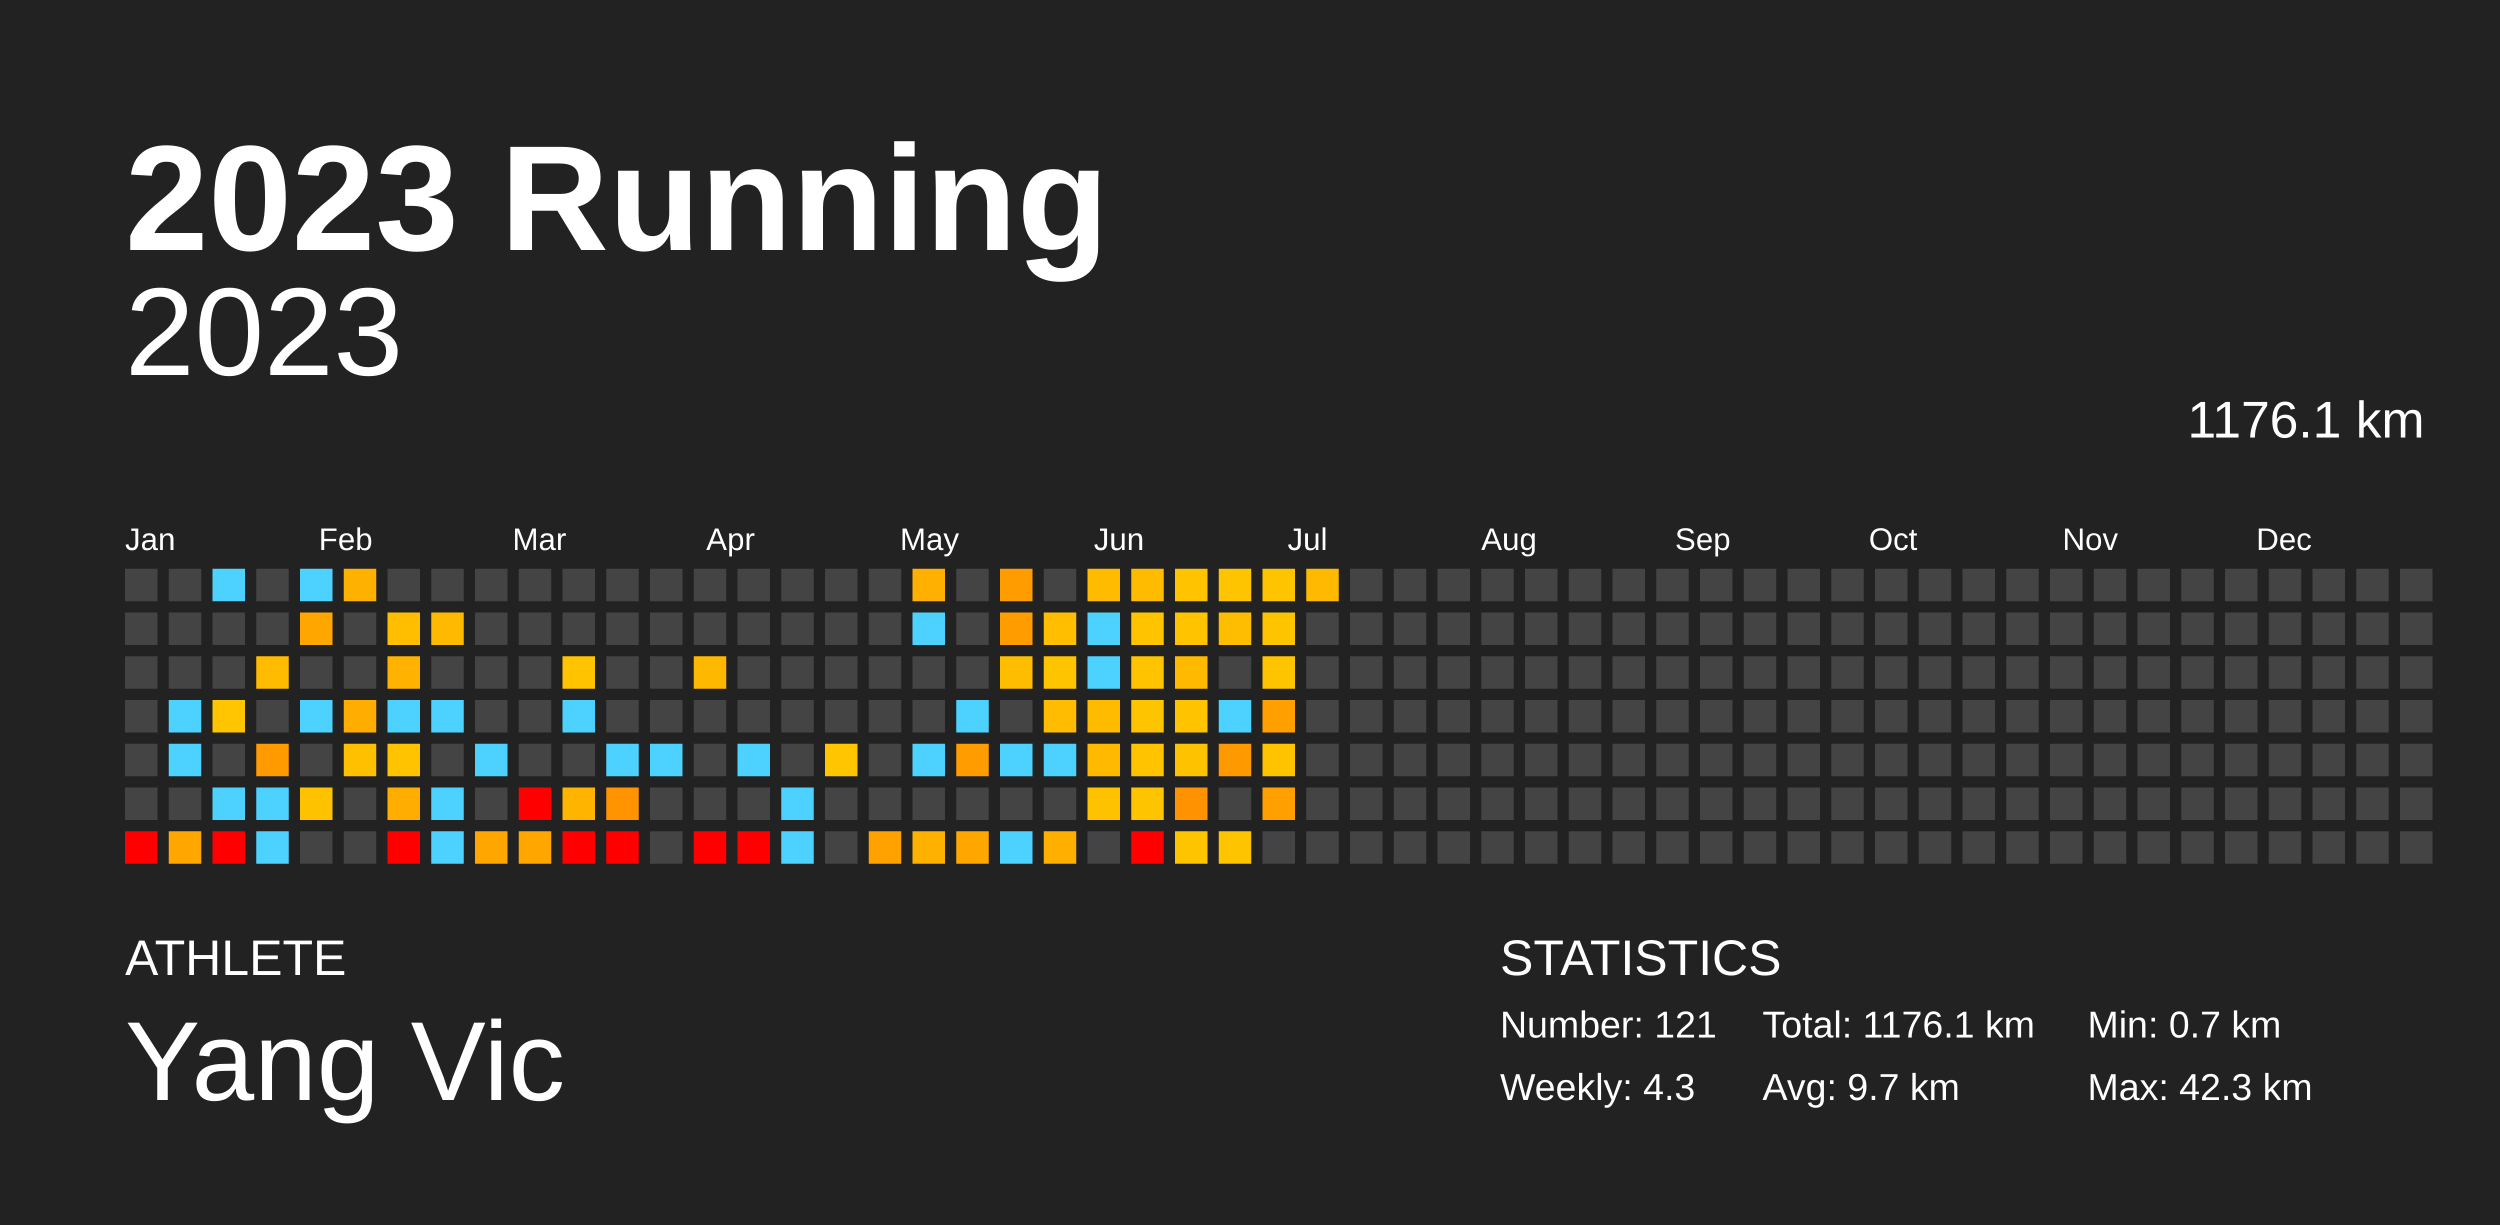
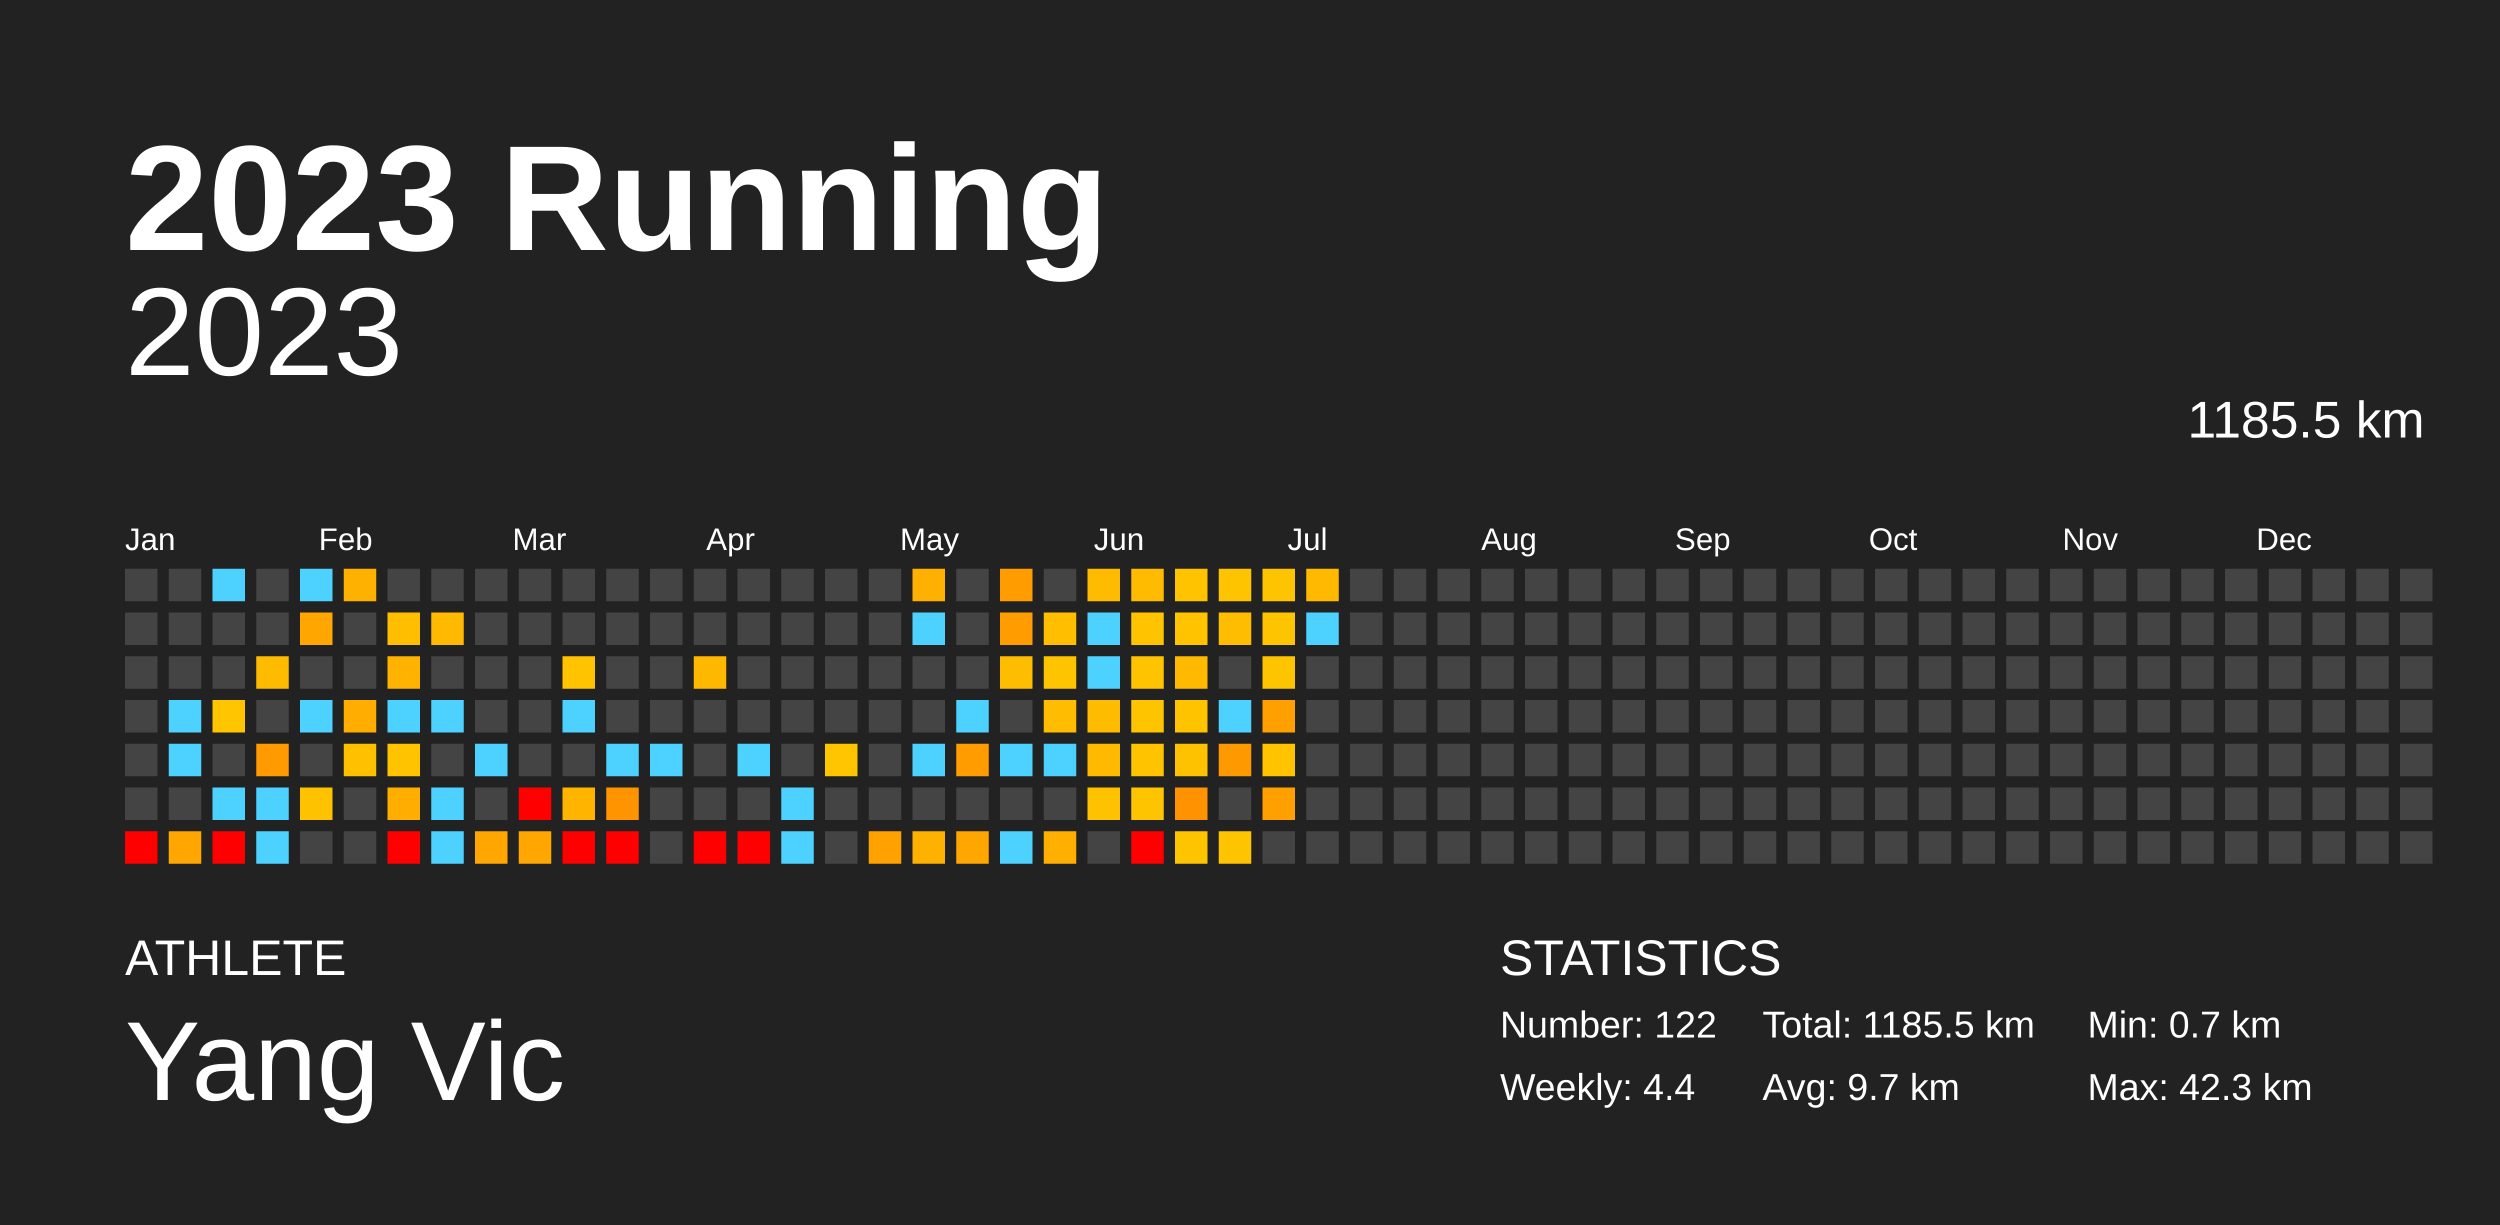
<svg xmlns="http://www.w3.org/2000/svg" baseProfile="full" height="98mm" version="1.1" viewBox="0,0,200,98" width="200mm">
  <defs />
  <rect fill="#222222" height="98" width="200" x="0" y="0" />
  <text fill="#FFFFFF" style="font-size:12px; font-family:Arial; font-weight:bold;" x="10" y="20">2023 Running</text>
  <text fill="#FFFFFF" style="font-size:4px; font-family:Arial" x="10" y="78">ATHLETE</text>
  <text fill="#FFFFFF" style="font-size:9px; font-family:Arial" x="10" y="88">Yang Vic</text>
  <text fill="#FFFFFF" style="font-size:4px; font-family:Arial" x="120" y="78">STATISTICS</text>
-   <text fill="#FFFFFF" style="font-size:3px; font-family:Arial" x="120" y="83">Number: 121</text>
-   <text fill="#FFFFFF" style="font-size:3px; font-family:Arial" x="120" y="88">Weekly: 4.3</text>
-   <text fill="#FFFFFF" style="font-size:3px; font-family:Arial" x="141" y="83">Total: 1176.1 km</text>
+   <text fill="#FFFFFF" style="font-size:3px; font-family:Arial" x="120" y="83">Number: 122</text>
+   <text fill="#FFFFFF" style="font-size:3px; font-family:Arial" x="120" y="88">Weekly: 4.4</text>
+   <text fill="#FFFFFF" style="font-size:3px; font-family:Arial" x="141" y="83">Total: 1185.5 km</text>
  <text fill="#FFFFFF" style="font-size:3px; font-family:Arial" x="141" y="88">Avg: 9.7 km</text>
  <text fill="#FFFFFF" style="font-size:3px; font-family:Arial" x="167" y="83">Min: 0.7 km</text>
  <text fill="#FFFFFF" style="font-size:3px; font-family:Arial" x="167" y="88">Max: 42.3 km</text>
  <text alignment-baseline="hanging" fill="#FFFFFF" style="font-size:10.0px; font-family:Arial;" x="10" y="30">2023</text>
-   <text alignment-baseline="hanging" fill="#FFFFFF" style="font-size:4.125px; font-family:Arial;" x="175" y="35">1176.1 km</text>
+   <text alignment-baseline="hanging" fill="#FFFFFF" style="font-size:4.125px; font-family:Arial;" x="175" y="35">1185.5 km</text>
  <text fill="#FFFFFF" style="font-size:2.5px; font-family:Arial" x="10.0" y="44">Jan</text>
  <text fill="#FFFFFF" style="font-size:2.5px; font-family:Arial" x="25.5" y="44">Feb</text>
  <text fill="#FFFFFF" style="font-size:2.5px; font-family:Arial" x="41.0" y="44">Mar</text>
  <text fill="#FFFFFF" style="font-size:2.5px; font-family:Arial" x="56.5" y="44">Apr</text>
  <text fill="#FFFFFF" style="font-size:2.5px; font-family:Arial" x="72.0" y="44">May</text>
  <text fill="#FFFFFF" style="font-size:2.5px; font-family:Arial" x="87.5" y="44">Jun</text>
  <text fill="#FFFFFF" style="font-size:2.5px; font-family:Arial" x="103.0" y="44">Jul</text>
  <text fill="#FFFFFF" style="font-size:2.5px; font-family:Arial" x="118.5" y="44">Aug</text>
  <text fill="#FFFFFF" style="font-size:2.5px; font-family:Arial" x="134.0" y="44">Sep</text>
  <text fill="#FFFFFF" style="font-size:2.5px; font-family:Arial" x="149.5" y="44">Oct</text>
  <text fill="#FFFFFF" style="font-size:2.5px; font-family:Arial" x="165.0" y="44">Nov</text>
  <text fill="#FFFFFF" style="font-size:2.5px; font-family:Arial" x="180.5" y="44">Dec</text>
  <rect fill="#444444" height="2.6" width="2.6" x="10.0" y="45.5" />
  <rect fill="#444444" height="2.6" width="2.6" x="10.0" y="49.0" />
  <rect fill="#444444" height="2.6" width="2.6" x="10.0" y="52.5" />
  <rect fill="#444444" height="2.6" width="2.6" x="10.0" y="56.0" />
  <rect fill="#444444" height="2.6" width="2.6" x="10.0" y="59.5" />
  <rect fill="#444444" height="2.6" width="2.6" x="10.0" y="63.0" />
  <rect fill="red" height="2.6" width="2.6" x="10.0" y="66.5" />
  <rect fill="#444444" height="2.6" width="2.6" x="13.5" y="45.5" />
  <rect fill="#444444" height="2.6" width="2.6" x="13.5" y="49.0" />
  <rect fill="#444444" height="2.6" width="2.6" x="13.5" y="52.5" />
  <rect fill="#4dd2ff" height="2.6" width="2.6" x="13.5" y="56.0" />
  <rect fill="#4dd2ff" height="2.6" width="2.6" x="13.5" y="59.5" />
  <rect fill="#444444" height="2.6" width="2.6" x="13.5" y="63.0" />
  <rect fill="#ffa600" height="2.6" width="2.6" x="13.5" y="66.5" />
  <rect fill="#4dd2ff" height="2.6" width="2.6" x="17.0" y="45.5" />
  <rect fill="#444444" height="2.6" width="2.6" x="17.0" y="49.0" />
  <rect fill="#444444" height="2.6" width="2.6" x="17.0" y="52.5" />
  <rect fill="#ffc500" height="2.6" width="2.6" x="17.0" y="56.0" />
  <rect fill="#444444" height="2.6" width="2.6" x="17.0" y="59.5" />
  <rect fill="#4dd2ff" height="2.6" width="2.6" x="17.0" y="63.0" />
  <rect fill="red" height="2.6" width="2.6" x="17.0" y="66.5" />
  <rect fill="#444444" height="2.6" width="2.6" x="20.5" y="45.5" />
  <rect fill="#444444" height="2.6" width="2.6" x="20.5" y="49.0" />
  <rect fill="#ffbb00" height="2.6" width="2.6" x="20.5" y="52.5" />
  <rect fill="#444444" height="2.6" width="2.6" x="20.5" y="56.0" />
  <rect fill="#ff9a00" height="2.6" width="2.6" x="20.5" y="59.5" />
  <rect fill="#4dd2ff" height="2.6" width="2.6" x="20.5" y="63.0" />
  <rect fill="#4dd2ff" height="2.6" width="2.6" x="20.5" y="66.5" />
  <rect fill="#4dd2ff" height="2.6" width="2.6" x="24.0" y="45.5" />
  <rect fill="#ffa600" height="2.6" width="2.6" x="24.0" y="49.0" />
  <rect fill="#444444" height="2.6" width="2.6" x="24.0" y="52.5" />
  <rect fill="#4dd2ff" height="2.6" width="2.6" x="24.0" y="56.0" />
  <rect fill="#444444" height="2.6" width="2.6" x="24.0" y="59.5" />
  <rect fill="#ffc200" height="2.6" width="2.6" x="24.0" y="63.0" />
  <rect fill="#444444" height="2.6" width="2.6" x="24.0" y="66.5" />
  <rect fill="#ffb100" height="2.6" width="2.6" x="27.5" y="45.5" />
  <rect fill="#444444" height="2.6" width="2.6" x="27.5" y="49.0" />
  <rect fill="#444444" height="2.6" width="2.6" x="27.5" y="52.5" />
  <rect fill="#ffad00" height="2.6" width="2.6" x="27.5" y="56.0" />
  <rect fill="#ffc000" height="2.6" width="2.6" x="27.5" y="59.5" />
  <rect fill="#444444" height="2.6" width="2.6" x="27.5" y="63.0" />
  <rect fill="#444444" height="2.6" width="2.6" x="27.5" y="66.5" />
  <rect fill="#444444" height="2.6" width="2.6" x="31.0" y="45.5" />
  <rect fill="#ffbe00" height="2.6" width="2.6" x="31.0" y="49.0" />
  <rect fill="#ffb200" height="2.6" width="2.6" x="31.0" y="52.5" />
  <rect fill="#4dd2ff" height="2.6" width="2.6" x="31.0" y="56.0" />
  <rect fill="#ffc300" height="2.6" width="2.6" x="31.0" y="59.5" />
  <rect fill="#ffae00" height="2.6" width="2.6" x="31.0" y="63.0" />
  <rect fill="red" height="2.6" width="2.6" x="31.0" y="66.5" />
  <rect fill="#444444" height="2.6" width="2.6" x="34.5" y="45.5" />
  <rect fill="#ffb900" height="2.6" width="2.6" x="34.5" y="49.0" />
  <rect fill="#444444" height="2.6" width="2.6" x="34.5" y="52.5" />
  <rect fill="#4dd2ff" height="2.6" width="2.6" x="34.5" y="56.0" />
  <rect fill="#444444" height="2.6" width="2.6" x="34.5" y="59.5" />
  <rect fill="#4dd2ff" height="2.6" width="2.6" x="34.5" y="63.0" />
  <rect fill="#4dd2ff" height="2.6" width="2.6" x="34.5" y="66.5" />
  <rect fill="#444444" height="2.6" width="2.6" x="38.0" y="45.5" />
  <rect fill="#444444" height="2.6" width="2.6" x="38.0" y="49.0" />
  <rect fill="#444444" height="2.6" width="2.6" x="38.0" y="52.5" />
  <rect fill="#444444" height="2.6" width="2.6" x="38.0" y="56.0" />
  <rect fill="#4dd2ff" height="2.6" width="2.6" x="38.0" y="59.5" />
  <rect fill="#444444" height="2.6" width="2.6" x="38.0" y="63.0" />
  <rect fill="#ffa700" height="2.6" width="2.6" x="38.0" y="66.5" />
  <rect fill="#444444" height="2.6" width="2.6" x="41.5" y="45.5" />
  <rect fill="#444444" height="2.6" width="2.6" x="41.5" y="49.0" />
  <rect fill="#444444" height="2.6" width="2.6" x="41.5" y="52.5" />
  <rect fill="#444444" height="2.6" width="2.6" x="41.5" y="56.0" />
  <rect fill="#444444" height="2.6" width="2.6" x="41.5" y="59.5" />
  <rect fill="red" height="2.6" width="2.6" x="41.5" y="63.0" />
  <rect fill="#ffa700" height="2.6" width="2.6" x="41.5" y="66.5" />
  <rect fill="#444444" height="2.6" width="2.6" x="45.0" y="45.5" />
  <rect fill="#444444" height="2.6" width="2.6" x="45.0" y="49.0" />
  <rect fill="#ffc300" height="2.6" width="2.6" x="45.0" y="52.5" />
  <rect fill="#4dd2ff" height="2.6" width="2.6" x="45.0" y="56.0" />
  <rect fill="#444444" height="2.6" width="2.6" x="45.0" y="59.5" />
  <rect fill="#ffb400" height="2.6" width="2.6" x="45.0" y="63.0" />
  <rect fill="red" height="2.6" width="2.6" x="45.0" y="66.5" />
  <rect fill="#444444" height="2.6" width="2.6" x="48.5" y="45.5" />
  <rect fill="#444444" height="2.6" width="2.6" x="48.5" y="49.0" />
  <rect fill="#444444" height="2.6" width="2.6" x="48.5" y="52.5" />
  <rect fill="#444444" height="2.6" width="2.6" x="48.5" y="56.0" />
  <rect fill="#4dd2ff" height="2.6" width="2.6" x="48.5" y="59.5" />
  <rect fill="#ff9300" height="2.6" width="2.6" x="48.5" y="63.0" />
  <rect fill="red" height="2.6" width="2.6" x="48.5" y="66.5" />
  <rect fill="#444444" height="2.6" width="2.6" x="52.0" y="45.5" />
  <rect fill="#444444" height="2.6" width="2.6" x="52.0" y="49.0" />
  <rect fill="#444444" height="2.6" width="2.6" x="52.0" y="52.5" />
  <rect fill="#444444" height="2.6" width="2.6" x="52.0" y="56.0" />
  <rect fill="#4dd2ff" height="2.6" width="2.6" x="52.0" y="59.5" />
  <rect fill="#444444" height="2.6" width="2.6" x="52.0" y="63.0" />
  <rect fill="#444444" height="2.6" width="2.6" x="52.0" y="66.5" />
  <rect fill="#444444" height="2.6" width="2.6" x="55.5" y="45.5" />
  <rect fill="#444444" height="2.6" width="2.6" x="55.5" y="49.0" />
  <rect fill="#ffb800" height="2.6" width="2.6" x="55.5" y="52.5" />
  <rect fill="#444444" height="2.6" width="2.6" x="55.5" y="56.0" />
  <rect fill="#444444" height="2.6" width="2.6" x="55.5" y="59.5" />
  <rect fill="#444444" height="2.6" width="2.6" x="55.5" y="63.0" />
  <rect fill="red" height="2.6" width="2.6" x="55.5" y="66.5" />
  <rect fill="#444444" height="2.6" width="2.6" x="59.0" y="45.5" />
  <rect fill="#444444" height="2.6" width="2.6" x="59.0" y="49.0" />
  <rect fill="#444444" height="2.6" width="2.6" x="59.0" y="52.5" />
  <rect fill="#444444" height="2.6" width="2.6" x="59.0" y="56.0" />
  <rect fill="#4dd2ff" height="2.6" width="2.6" x="59.0" y="59.5" />
  <rect fill="#444444" height="2.6" width="2.6" x="59.0" y="63.0" />
  <rect fill="red" height="2.6" width="2.6" x="59.0" y="66.5" />
  <rect fill="#444444" height="2.6" width="2.6" x="62.5" y="45.5" />
  <rect fill="#444444" height="2.6" width="2.6" x="62.5" y="49.0" />
  <rect fill="#444444" height="2.6" width="2.6" x="62.5" y="52.5" />
  <rect fill="#444444" height="2.6" width="2.6" x="62.5" y="56.0" />
  <rect fill="#444444" height="2.6" width="2.6" x="62.5" y="59.5" />
  <rect fill="#4dd2ff" height="2.6" width="2.6" x="62.5" y="63.0" />
  <rect fill="#4dd2ff" height="2.6" width="2.6" x="62.5" y="66.5" />
  <rect fill="#444444" height="2.6" width="2.6" x="66.0" y="45.5" />
  <rect fill="#444444" height="2.6" width="2.6" x="66.0" y="49.0" />
  <rect fill="#444444" height="2.6" width="2.6" x="66.0" y="52.5" />
  <rect fill="#444444" height="2.6" width="2.6" x="66.0" y="56.0" />
  <rect fill="#ffc600" height="2.6" width="2.6" x="66.0" y="59.5" />
  <rect fill="#444444" height="2.6" width="2.6" x="66.0" y="63.0" />
  <rect fill="#444444" height="2.6" width="2.6" x="66.0" y="66.5" />
  <rect fill="#444444" height="2.6" width="2.6" x="69.5" y="45.5" />
  <rect fill="#444444" height="2.6" width="2.6" x="69.5" y="49.0" />
  <rect fill="#444444" height="2.6" width="2.6" x="69.5" y="52.5" />
  <rect fill="#444444" height="2.6" width="2.6" x="69.5" y="56.0" />
  <rect fill="#444444" height="2.6" width="2.6" x="69.5" y="59.5" />
  <rect fill="#444444" height="2.6" width="2.6" x="69.5" y="63.0" />
  <rect fill="#ffa200" height="2.6" width="2.6" x="69.5" y="66.5" />
  <rect fill="#ffb000" height="2.6" width="2.6" x="73.0" y="45.5" />
  <rect fill="#4dd2ff" height="2.6" width="2.6" x="73.0" y="49.0" />
  <rect fill="#444444" height="2.6" width="2.6" x="73.0" y="52.5" />
  <rect fill="#444444" height="2.6" width="2.6" x="73.0" y="56.0" />
  <rect fill="#4dd2ff" height="2.6" width="2.6" x="73.0" y="59.5" />
  <rect fill="#444444" height="2.6" width="2.6" x="73.0" y="63.0" />
  <rect fill="#ffb100" height="2.6" width="2.6" x="73.0" y="66.5" />
  <rect fill="#444444" height="2.6" width="2.6" x="76.5" y="45.5" />
  <rect fill="#444444" height="2.6" width="2.6" x="76.5" y="49.0" />
  <rect fill="#444444" height="2.6" width="2.6" x="76.5" y="52.5" />
  <rect fill="#4dd2ff" height="2.6" width="2.6" x="76.5" y="56.0" />
  <rect fill="#ff9d00" height="2.6" width="2.6" x="76.5" y="59.5" />
  <rect fill="#444444" height="2.6" width="2.6" x="76.5" y="63.0" />
  <rect fill="#ffa600" height="2.6" width="2.6" x="76.5" y="66.5" />
  <rect fill="#ff9d00" height="2.6" width="2.6" x="80.0" y="45.5" />
  <rect fill="#ff9d00" height="2.6" width="2.6" x="80.0" y="49.0" />
  <rect fill="#ffbd00" height="2.6" width="2.6" x="80.0" y="52.5" />
  <rect fill="#444444" height="2.6" width="2.6" x="80.0" y="56.0" />
  <rect fill="#4dd2ff" height="2.6" width="2.6" x="80.0" y="59.5" />
  <rect fill="#444444" height="2.6" width="2.6" x="80.0" y="63.0" />
  <rect fill="#4dd2ff" height="2.6" width="2.6" x="80.0" y="66.5" />
  <rect fill="#444444" height="2.6" width="2.6" x="83.5" y="45.5" />
  <rect fill="#ffbf00" height="2.6" width="2.6" x="83.5" y="49.0" />
  <rect fill="#ffc400" height="2.6" width="2.6" x="83.5" y="52.5" />
  <rect fill="#ffbc00" height="2.6" width="2.6" x="83.5" y="56.0" />
  <rect fill="#4dd2ff" height="2.6" width="2.6" x="83.5" y="59.5" />
  <rect fill="#444444" height="2.6" width="2.6" x="83.5" y="63.0" />
  <rect fill="#ffaf00" height="2.6" width="2.6" x="83.5" y="66.5" />
  <rect fill="#ffbb00" height="2.6" width="2.6" x="87.0" y="45.5" />
  <rect fill="#4dd2ff" height="2.6" width="2.6" x="87.0" y="49.0" />
  <rect fill="#4dd2ff" height="2.6" width="2.6" x="87.0" y="52.5" />
  <rect fill="#ffbb00" height="2.6" width="2.6" x="87.0" y="56.0" />
  <rect fill="#ffba00" height="2.6" width="2.6" x="87.0" y="59.5" />
  <rect fill="#ffc200" height="2.6" width="2.6" x="87.0" y="63.0" />
  <rect fill="#444444" height="2.6" width="2.6" x="87.0" y="66.5" />
  <rect fill="#ffbb00" height="2.6" width="2.6" x="90.5" y="45.5" />
  <rect fill="#ffc300" height="2.6" width="2.6" x="90.5" y="49.0" />
  <rect fill="#ffc300" height="2.6" width="2.6" x="90.5" y="52.5" />
  <rect fill="#ffc400" height="2.6" width="2.6" x="90.5" y="56.0" />
  <rect fill="#ffc300" height="2.6" width="2.6" x="90.5" y="59.5" />
  <rect fill="#ffc400" height="2.6" width="2.6" x="90.5" y="63.0" />
  <rect fill="red" height="2.6" width="2.6" x="90.5" y="66.5" />
  <rect fill="#ffc300" height="2.6" width="2.6" x="94.0" y="45.5" />
  <rect fill="#ffc300" height="2.6" width="2.6" x="94.0" y="49.0" />
  <rect fill="#ffba00" height="2.6" width="2.6" x="94.0" y="52.5" />
  <rect fill="#ffc300" height="2.6" width="2.6" x="94.0" y="56.0" />
  <rect fill="#ffc200" height="2.6" width="2.6" x="94.0" y="59.5" />
  <rect fill="#ff9200" height="2.6" width="2.6" x="94.0" y="63.0" />
  <rect fill="#ffc400" height="2.6" width="2.6" x="94.0" y="66.5" />
  <rect fill="#ffc400" height="2.6" width="2.6" x="97.5" y="45.5" />
  <rect fill="#ffbd00" height="2.6" width="2.6" x="97.5" y="49.0" />
  <rect fill="#444444" height="2.6" width="2.6" x="97.5" y="52.5" />
  <rect fill="#4dd2ff" height="2.6" width="2.6" x="97.5" y="56.0" />
  <rect fill="#ff9900" height="2.6" width="2.6" x="97.5" y="59.5" />
  <rect fill="#444444" height="2.6" width="2.6" x="97.5" y="63.0" />
  <rect fill="#ffc400" height="2.6" width="2.6" x="97.5" y="66.5" />
  <rect fill="#ffc400" height="2.6" width="2.6" x="101.0" y="45.5" />
  <rect fill="#ffc400" height="2.6" width="2.6" x="101.0" y="49.0" />
  <rect fill="#ffc400" height="2.6" width="2.6" x="101.0" y="52.5" />
  <rect fill="#ffa000" height="2.6" width="2.6" x="101.0" y="56.0" />
  <rect fill="#ffc300" height="2.6" width="2.6" x="101.0" y="59.5" />
  <rect fill="#ff9f00" height="2.6" width="2.6" x="101.0" y="63.0" />
  <rect fill="#444444" height="2.6" width="2.6" x="101.0" y="66.5" />
  <rect fill="#ffba00" height="2.6" width="2.6" x="104.5" y="45.5" />
-   <rect fill="#444444" height="2.6" width="2.6" x="104.5" y="49.0" />
+   <rect fill="#4dd2ff" height="2.6" width="2.6" x="104.5" y="49.0" />
  <rect fill="#444444" height="2.6" width="2.6" x="104.5" y="52.5" />
  <rect fill="#444444" height="2.6" width="2.6" x="104.5" y="56.0" />
  <rect fill="#444444" height="2.6" width="2.6" x="104.5" y="59.5" />
  <rect fill="#444444" height="2.6" width="2.6" x="104.5" y="63.0" />
  <rect fill="#444444" height="2.6" width="2.6" x="104.5" y="66.5" />
  <rect fill="#444444" height="2.6" width="2.6" x="108.0" y="45.5" />
  <rect fill="#444444" height="2.6" width="2.6" x="108.0" y="49.0" />
  <rect fill="#444444" height="2.6" width="2.6" x="108.0" y="52.5" />
  <rect fill="#444444" height="2.6" width="2.6" x="108.0" y="56.0" />
  <rect fill="#444444" height="2.6" width="2.6" x="108.0" y="59.5" />
  <rect fill="#444444" height="2.6" width="2.6" x="108.0" y="63.0" />
  <rect fill="#444444" height="2.6" width="2.6" x="108.0" y="66.5" />
  <rect fill="#444444" height="2.6" width="2.6" x="111.5" y="45.5" />
  <rect fill="#444444" height="2.6" width="2.6" x="111.5" y="49.0" />
  <rect fill="#444444" height="2.6" width="2.6" x="111.5" y="52.5" />
  <rect fill="#444444" height="2.6" width="2.6" x="111.5" y="56.0" />
  <rect fill="#444444" height="2.6" width="2.6" x="111.5" y="59.5" />
  <rect fill="#444444" height="2.6" width="2.6" x="111.5" y="63.0" />
  <rect fill="#444444" height="2.6" width="2.6" x="111.5" y="66.5" />
  <rect fill="#444444" height="2.6" width="2.6" x="115.0" y="45.5" />
  <rect fill="#444444" height="2.6" width="2.6" x="115.0" y="49.0" />
  <rect fill="#444444" height="2.6" width="2.6" x="115.0" y="52.5" />
  <rect fill="#444444" height="2.6" width="2.6" x="115.0" y="56.0" />
  <rect fill="#444444" height="2.6" width="2.6" x="115.0" y="59.5" />
  <rect fill="#444444" height="2.6" width="2.6" x="115.0" y="63.0" />
  <rect fill="#444444" height="2.6" width="2.6" x="115.0" y="66.5" />
  <rect fill="#444444" height="2.6" width="2.6" x="118.5" y="45.5" />
  <rect fill="#444444" height="2.6" width="2.6" x="118.5" y="49.0" />
  <rect fill="#444444" height="2.6" width="2.6" x="118.5" y="52.5" />
  <rect fill="#444444" height="2.6" width="2.6" x="118.5" y="56.0" />
  <rect fill="#444444" height="2.6" width="2.6" x="118.5" y="59.5" />
  <rect fill="#444444" height="2.6" width="2.6" x="118.5" y="63.0" />
  <rect fill="#444444" height="2.6" width="2.6" x="118.5" y="66.5" />
  <rect fill="#444444" height="2.6" width="2.6" x="122.0" y="45.5" />
  <rect fill="#444444" height="2.6" width="2.6" x="122.0" y="49.0" />
  <rect fill="#444444" height="2.6" width="2.6" x="122.0" y="52.5" />
  <rect fill="#444444" height="2.6" width="2.6" x="122.0" y="56.0" />
  <rect fill="#444444" height="2.6" width="2.6" x="122.0" y="59.5" />
  <rect fill="#444444" height="2.6" width="2.6" x="122.0" y="63.0" />
  <rect fill="#444444" height="2.6" width="2.6" x="122.0" y="66.5" />
  <rect fill="#444444" height="2.6" width="2.6" x="125.5" y="45.5" />
  <rect fill="#444444" height="2.6" width="2.6" x="125.5" y="49.0" />
  <rect fill="#444444" height="2.6" width="2.6" x="125.5" y="52.5" />
  <rect fill="#444444" height="2.6" width="2.6" x="125.5" y="56.0" />
  <rect fill="#444444" height="2.6" width="2.6" x="125.5" y="59.5" />
  <rect fill="#444444" height="2.6" width="2.6" x="125.5" y="63.0" />
  <rect fill="#444444" height="2.6" width="2.6" x="125.5" y="66.5" />
  <rect fill="#444444" height="2.6" width="2.6" x="129.0" y="45.5" />
  <rect fill="#444444" height="2.6" width="2.6" x="129.0" y="49.0" />
  <rect fill="#444444" height="2.6" width="2.6" x="129.0" y="52.5" />
  <rect fill="#444444" height="2.6" width="2.6" x="129.0" y="56.0" />
  <rect fill="#444444" height="2.6" width="2.6" x="129.0" y="59.5" />
  <rect fill="#444444" height="2.6" width="2.6" x="129.0" y="63.0" />
  <rect fill="#444444" height="2.6" width="2.6" x="129.0" y="66.5" />
  <rect fill="#444444" height="2.6" width="2.6" x="132.5" y="45.5" />
  <rect fill="#444444" height="2.6" width="2.6" x="132.5" y="49.0" />
  <rect fill="#444444" height="2.6" width="2.6" x="132.5" y="52.5" />
  <rect fill="#444444" height="2.6" width="2.6" x="132.5" y="56.0" />
  <rect fill="#444444" height="2.6" width="2.6" x="132.5" y="59.5" />
  <rect fill="#444444" height="2.6" width="2.6" x="132.5" y="63.0" />
  <rect fill="#444444" height="2.6" width="2.6" x="132.5" y="66.5" />
  <rect fill="#444444" height="2.6" width="2.6" x="136.0" y="45.5" />
  <rect fill="#444444" height="2.6" width="2.6" x="136.0" y="49.0" />
  <rect fill="#444444" height="2.6" width="2.6" x="136.0" y="52.5" />
  <rect fill="#444444" height="2.6" width="2.6" x="136.0" y="56.0" />
  <rect fill="#444444" height="2.6" width="2.6" x="136.0" y="59.5" />
  <rect fill="#444444" height="2.6" width="2.6" x="136.0" y="63.0" />
  <rect fill="#444444" height="2.6" width="2.6" x="136.0" y="66.5" />
  <rect fill="#444444" height="2.6" width="2.6" x="139.5" y="45.5" />
  <rect fill="#444444" height="2.6" width="2.6" x="139.5" y="49.0" />
  <rect fill="#444444" height="2.6" width="2.6" x="139.5" y="52.5" />
  <rect fill="#444444" height="2.6" width="2.6" x="139.5" y="56.0" />
  <rect fill="#444444" height="2.6" width="2.6" x="139.5" y="59.5" />
  <rect fill="#444444" height="2.6" width="2.6" x="139.5" y="63.0" />
  <rect fill="#444444" height="2.6" width="2.6" x="139.5" y="66.5" />
  <rect fill="#444444" height="2.6" width="2.6" x="143.0" y="45.5" />
  <rect fill="#444444" height="2.6" width="2.6" x="143.0" y="49.0" />
  <rect fill="#444444" height="2.6" width="2.6" x="143.0" y="52.5" />
  <rect fill="#444444" height="2.6" width="2.6" x="143.0" y="56.0" />
  <rect fill="#444444" height="2.6" width="2.6" x="143.0" y="59.5" />
  <rect fill="#444444" height="2.6" width="2.6" x="143.0" y="63.0" />
  <rect fill="#444444" height="2.6" width="2.6" x="143.0" y="66.5" />
  <rect fill="#444444" height="2.6" width="2.6" x="146.5" y="45.5" />
  <rect fill="#444444" height="2.6" width="2.6" x="146.5" y="49.0" />
  <rect fill="#444444" height="2.6" width="2.6" x="146.5" y="52.5" />
  <rect fill="#444444" height="2.6" width="2.6" x="146.5" y="56.0" />
  <rect fill="#444444" height="2.6" width="2.6" x="146.5" y="59.5" />
  <rect fill="#444444" height="2.6" width="2.6" x="146.5" y="63.0" />
  <rect fill="#444444" height="2.6" width="2.6" x="146.5" y="66.5" />
  <rect fill="#444444" height="2.6" width="2.6" x="150.0" y="45.5" />
  <rect fill="#444444" height="2.6" width="2.6" x="150.0" y="49.0" />
  <rect fill="#444444" height="2.6" width="2.6" x="150.0" y="52.5" />
  <rect fill="#444444" height="2.6" width="2.6" x="150.0" y="56.0" />
  <rect fill="#444444" height="2.6" width="2.6" x="150.0" y="59.5" />
  <rect fill="#444444" height="2.6" width="2.6" x="150.0" y="63.0" />
  <rect fill="#444444" height="2.6" width="2.6" x="150.0" y="66.5" />
  <rect fill="#444444" height="2.6" width="2.6" x="153.5" y="45.5" />
  <rect fill="#444444" height="2.6" width="2.6" x="153.5" y="49.0" />
  <rect fill="#444444" height="2.6" width="2.6" x="153.5" y="52.5" />
  <rect fill="#444444" height="2.6" width="2.6" x="153.5" y="56.0" />
  <rect fill="#444444" height="2.6" width="2.6" x="153.5" y="59.5" />
  <rect fill="#444444" height="2.6" width="2.6" x="153.5" y="63.0" />
  <rect fill="#444444" height="2.6" width="2.6" x="153.5" y="66.5" />
  <rect fill="#444444" height="2.6" width="2.6" x="157.0" y="45.5" />
  <rect fill="#444444" height="2.6" width="2.6" x="157.0" y="49.0" />
  <rect fill="#444444" height="2.6" width="2.6" x="157.0" y="52.5" />
  <rect fill="#444444" height="2.6" width="2.6" x="157.0" y="56.0" />
  <rect fill="#444444" height="2.6" width="2.6" x="157.0" y="59.5" />
  <rect fill="#444444" height="2.6" width="2.6" x="157.0" y="63.0" />
  <rect fill="#444444" height="2.6" width="2.6" x="157.0" y="66.5" />
  <rect fill="#444444" height="2.6" width="2.6" x="160.5" y="45.5" />
  <rect fill="#444444" height="2.6" width="2.6" x="160.5" y="49.0" />
  <rect fill="#444444" height="2.6" width="2.6" x="160.5" y="52.5" />
  <rect fill="#444444" height="2.6" width="2.6" x="160.5" y="56.0" />
  <rect fill="#444444" height="2.6" width="2.6" x="160.5" y="59.5" />
  <rect fill="#444444" height="2.6" width="2.6" x="160.5" y="63.0" />
  <rect fill="#444444" height="2.6" width="2.6" x="160.5" y="66.5" />
  <rect fill="#444444" height="2.6" width="2.6" x="164.0" y="45.5" />
  <rect fill="#444444" height="2.6" width="2.6" x="164.0" y="49.0" />
  <rect fill="#444444" height="2.6" width="2.6" x="164.0" y="52.5" />
  <rect fill="#444444" height="2.6" width="2.6" x="164.0" y="56.0" />
  <rect fill="#444444" height="2.6" width="2.6" x="164.0" y="59.5" />
  <rect fill="#444444" height="2.6" width="2.6" x="164.0" y="63.0" />
  <rect fill="#444444" height="2.6" width="2.6" x="164.0" y="66.5" />
  <rect fill="#444444" height="2.6" width="2.6" x="167.5" y="45.5" />
  <rect fill="#444444" height="2.6" width="2.6" x="167.5" y="49.0" />
  <rect fill="#444444" height="2.6" width="2.6" x="167.5" y="52.5" />
  <rect fill="#444444" height="2.6" width="2.6" x="167.5" y="56.0" />
  <rect fill="#444444" height="2.6" width="2.6" x="167.5" y="59.5" />
  <rect fill="#444444" height="2.6" width="2.6" x="167.5" y="63.0" />
  <rect fill="#444444" height="2.6" width="2.6" x="167.5" y="66.5" />
  <rect fill="#444444" height="2.6" width="2.6" x="171.0" y="45.5" />
  <rect fill="#444444" height="2.6" width="2.6" x="171.0" y="49.0" />
  <rect fill="#444444" height="2.6" width="2.6" x="171.0" y="52.5" />
  <rect fill="#444444" height="2.6" width="2.6" x="171.0" y="56.0" />
  <rect fill="#444444" height="2.6" width="2.6" x="171.0" y="59.5" />
  <rect fill="#444444" height="2.6" width="2.6" x="171.0" y="63.0" />
  <rect fill="#444444" height="2.6" width="2.6" x="171.0" y="66.5" />
  <rect fill="#444444" height="2.6" width="2.6" x="174.5" y="45.5" />
  <rect fill="#444444" height="2.6" width="2.6" x="174.5" y="49.0" />
  <rect fill="#444444" height="2.6" width="2.6" x="174.5" y="52.5" />
  <rect fill="#444444" height="2.6" width="2.6" x="174.5" y="56.0" />
  <rect fill="#444444" height="2.6" width="2.6" x="174.5" y="59.5" />
  <rect fill="#444444" height="2.6" width="2.6" x="174.5" y="63.0" />
  <rect fill="#444444" height="2.6" width="2.6" x="174.5" y="66.5" />
  <rect fill="#444444" height="2.6" width="2.6" x="178.0" y="45.5" />
  <rect fill="#444444" height="2.6" width="2.6" x="178.0" y="49.0" />
  <rect fill="#444444" height="2.6" width="2.6" x="178.0" y="52.5" />
  <rect fill="#444444" height="2.6" width="2.6" x="178.0" y="56.0" />
  <rect fill="#444444" height="2.6" width="2.6" x="178.0" y="59.5" />
  <rect fill="#444444" height="2.6" width="2.6" x="178.0" y="63.0" />
  <rect fill="#444444" height="2.6" width="2.6" x="178.0" y="66.5" />
  <rect fill="#444444" height="2.6" width="2.6" x="181.5" y="45.5" />
  <rect fill="#444444" height="2.6" width="2.6" x="181.5" y="49.0" />
  <rect fill="#444444" height="2.6" width="2.6" x="181.5" y="52.5" />
  <rect fill="#444444" height="2.6" width="2.6" x="181.5" y="56.0" />
  <rect fill="#444444" height="2.6" width="2.6" x="181.5" y="59.5" />
  <rect fill="#444444" height="2.6" width="2.6" x="181.5" y="63.0" />
  <rect fill="#444444" height="2.6" width="2.6" x="181.5" y="66.5" />
  <rect fill="#444444" height="2.6" width="2.6" x="185.0" y="45.5" />
  <rect fill="#444444" height="2.6" width="2.6" x="185.0" y="49.0" />
  <rect fill="#444444" height="2.6" width="2.6" x="185.0" y="52.5" />
  <rect fill="#444444" height="2.6" width="2.6" x="185.0" y="56.0" />
  <rect fill="#444444" height="2.6" width="2.6" x="185.0" y="59.5" />
  <rect fill="#444444" height="2.6" width="2.6" x="185.0" y="63.0" />
  <rect fill="#444444" height="2.6" width="2.6" x="185.0" y="66.5" />
  <rect fill="#444444" height="2.6" width="2.6" x="188.5" y="45.5" />
  <rect fill="#444444" height="2.6" width="2.6" x="188.5" y="49.0" />
  <rect fill="#444444" height="2.6" width="2.6" x="188.5" y="52.5" />
  <rect fill="#444444" height="2.6" width="2.6" x="188.5" y="56.0" />
  <rect fill="#444444" height="2.6" width="2.6" x="188.5" y="59.5" />
  <rect fill="#444444" height="2.6" width="2.6" x="188.5" y="63.0" />
  <rect fill="#444444" height="2.6" width="2.6" x="188.5" y="66.5" />
  <rect fill="#444444" height="2.6" width="2.6" x="192.0" y="45.5" />
  <rect fill="#444444" height="2.6" width="2.6" x="192.0" y="49.0" />
  <rect fill="#444444" height="2.6" width="2.6" x="192.0" y="52.5" />
  <rect fill="#444444" height="2.6" width="2.6" x="192.0" y="56.0" />
  <rect fill="#444444" height="2.6" width="2.6" x="192.0" y="59.5" />
  <rect fill="#444444" height="2.6" width="2.6" x="192.0" y="63.0" />
  <rect fill="#444444" height="2.6" width="2.6" x="192.0" y="66.5" />
</svg>
